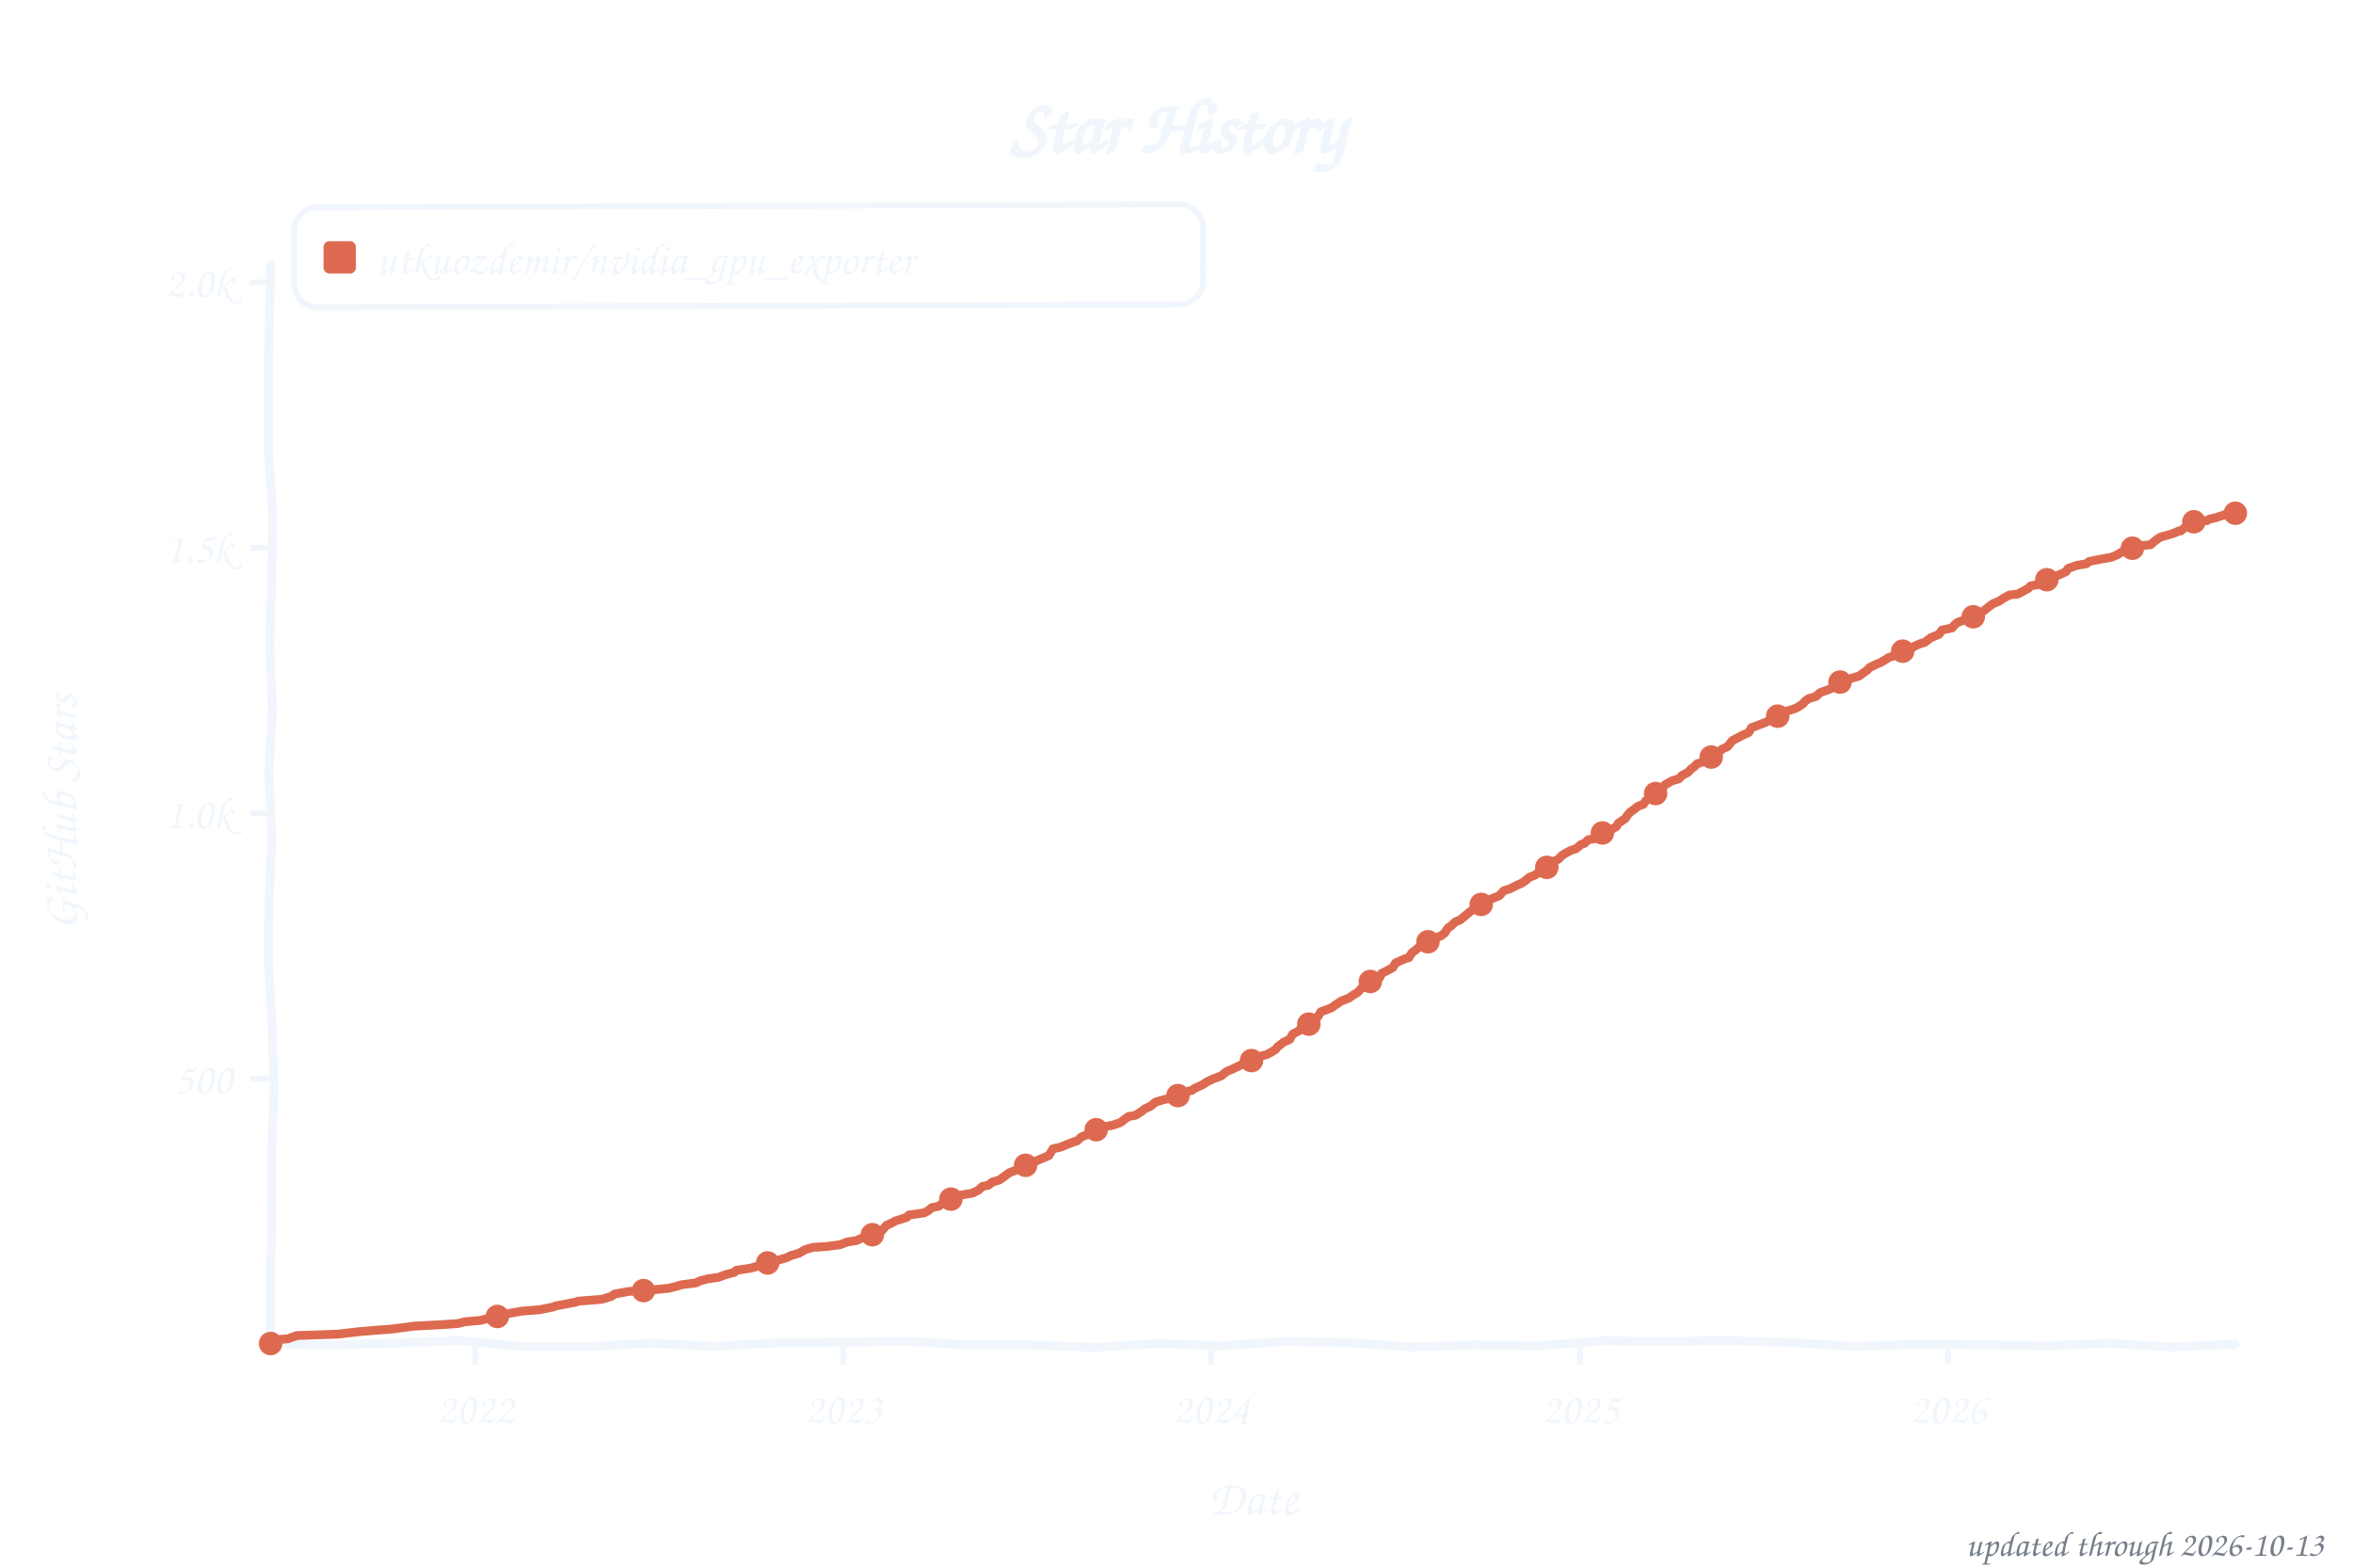
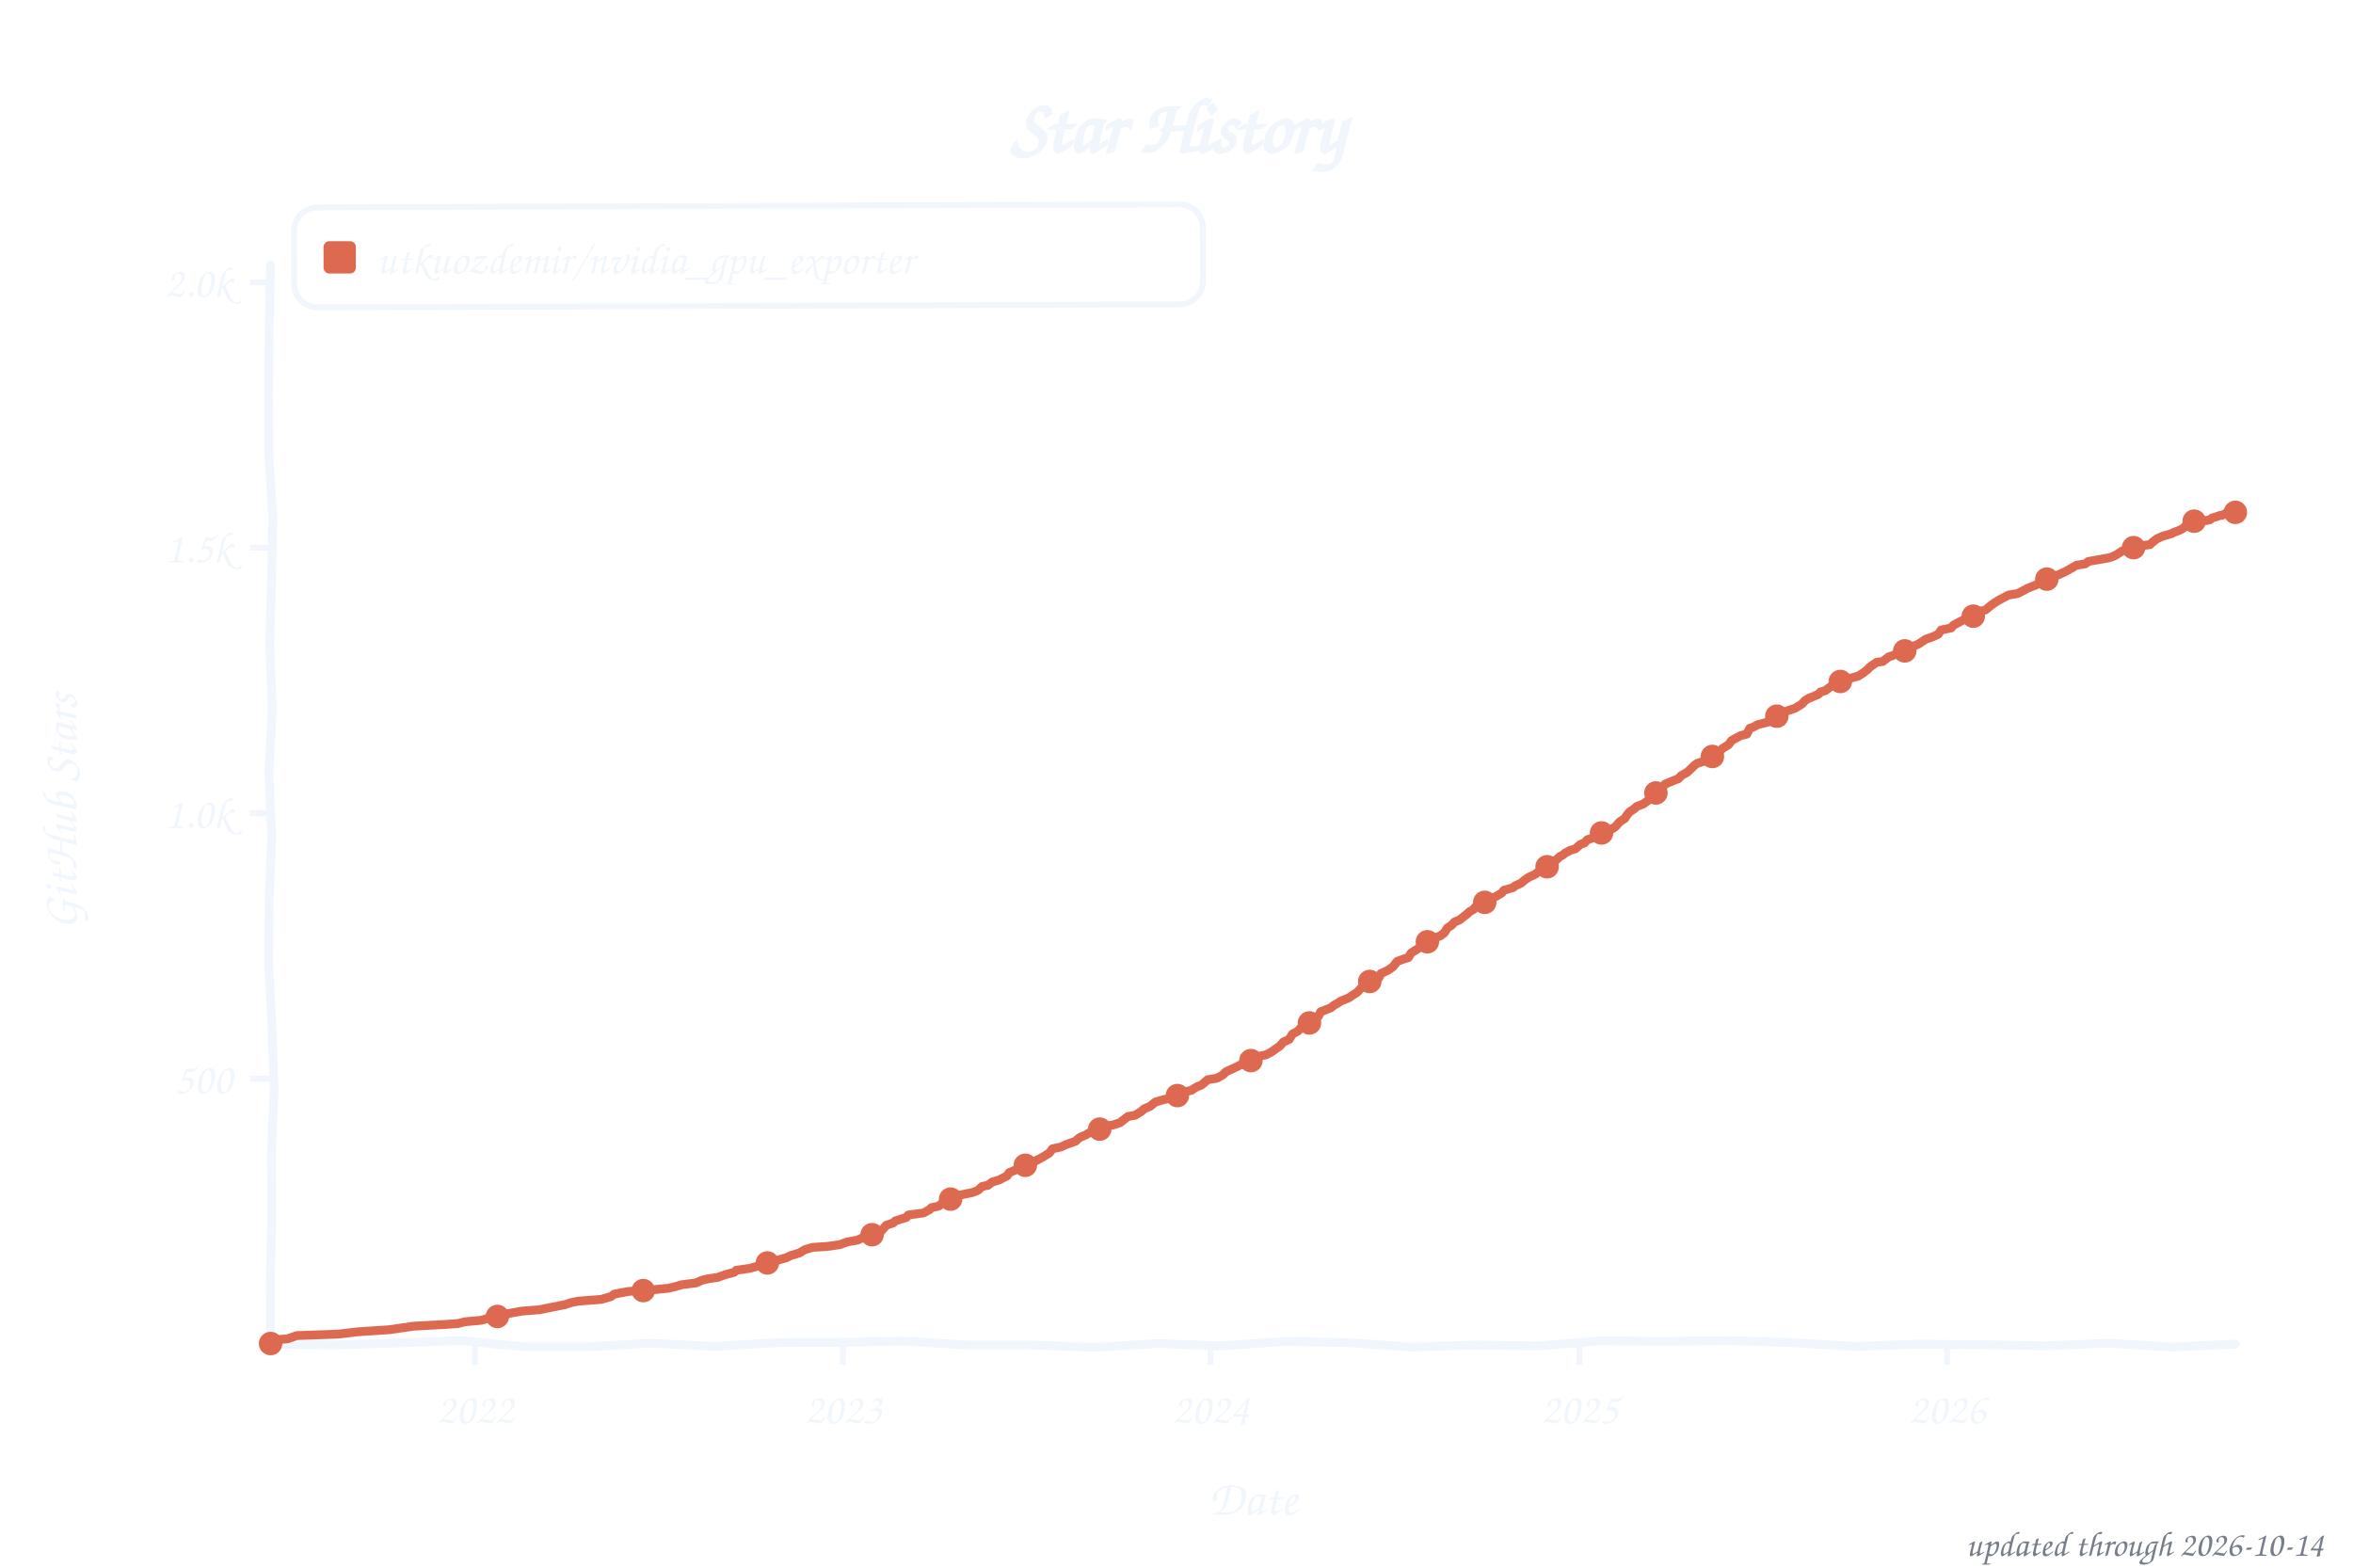
<svg xmlns="http://www.w3.org/2000/svg" width="800" height="533" viewBox="0 0 800 533" role="img" aria-label="Star history of utkuozdemir/nvidia_gpu_exporter">
  <style>text{font-family:"Comic Sans MS","Chalkboard SE","Comic Neue","Marker Felt",cursive}</style>
  <text x="400" y="52" font-size="26" font-weight="bold" text-anchor="middle" fill="#f0f6fc">Star History</text>
  <rect x="100" y="70" width="309" height="34" rx="8" fill="none" stroke="#f0f6fc" stroke-width="2" transform="rotate(-0.20 254 87)" />
  <rect x="110" y="82" width="11" height="11" rx="2" fill="#dd6a50" />
  <text x="128" y="93" font-size="15" fill="#f0f6fc" textLength="270" lengthAdjust="spacingAndGlyphs">utkuozdemir/nvidia_gpu_exporter</text>
  <line x1="85" y1="366.8" x2="92" y2="366.8" stroke="#f0f6fc" stroke-width="2" />
  <text x="79" y="371.8" font-size="15" text-anchor="end" fill="#f0f6fc">500</text>
  <line x1="85" y1="276.5" x2="92" y2="276.5" stroke="#f0f6fc" stroke-width="2" />
  <text x="79" y="281.5" font-size="15" text-anchor="end" fill="#f0f6fc">1.0k</text>
  <line x1="85" y1="186.2" x2="92" y2="186.2" stroke="#f0f6fc" stroke-width="2" />
  <text x="79" y="191.2" font-size="15" text-anchor="end" fill="#f0f6fc">1.5k</text>
  <line x1="85" y1="96.0" x2="92" y2="96.0" stroke="#f0f6fc" stroke-width="2" />
  <text x="79" y="101.0" font-size="15" text-anchor="end" fill="#f0f6fc">2.0k</text>
-   <line x1="161.6" y1="457" x2="161.6" y2="464" stroke="#f0f6fc" stroke-width="2" />
-   <text x="161.6" y="484" font-size="15" text-anchor="middle" fill="#f0f6fc">2022</text>
-   <line x1="286.7" y1="457" x2="286.7" y2="464" stroke="#f0f6fc" stroke-width="2" />
-   <text x="286.7" y="484" font-size="15" text-anchor="middle" fill="#f0f6fc">2023</text>
-   <line x1="411.8" y1="457" x2="411.8" y2="464" stroke="#f0f6fc" stroke-width="2" />
-   <text x="411.8" y="484" font-size="15" text-anchor="middle" fill="#f0f6fc">2024</text>
-   <line x1="537.2" y1="457" x2="537.2" y2="464" stroke="#f0f6fc" stroke-width="2" />
-   <text x="537.2" y="484" font-size="15" text-anchor="middle" fill="#f0f6fc">2025</text>
-   <line x1="662.3" y1="457" x2="662.3" y2="464" stroke="#f0f6fc" stroke-width="2" />
-   <text x="662.3" y="484" font-size="15" text-anchor="middle" fill="#f0f6fc">2026</text>
+   <line x1="161.5" y1="457" x2="161.5" y2="464" stroke="#f0f6fc" stroke-width="2" />
+   <text x="161.5" y="484" font-size="15" text-anchor="middle" fill="#f0f6fc">2022</text>
+   <line x1="286.6" y1="457" x2="286.6" y2="464" stroke="#f0f6fc" stroke-width="2" />
+   <text x="286.6" y="484" font-size="15" text-anchor="middle" fill="#f0f6fc">2023</text>
+   <line x1="411.6" y1="457" x2="411.6" y2="464" stroke="#f0f6fc" stroke-width="2" />
+   <text x="411.6" y="484" font-size="15" text-anchor="middle" fill="#f0f6fc">2024</text>
+   <line x1="537.0" y1="457" x2="537.0" y2="464" stroke="#f0f6fc" stroke-width="2" />
+   <text x="537.0" y="484" font-size="15" text-anchor="middle" fill="#f0f6fc">2025</text>
+   <line x1="662.0" y1="457" x2="662.0" y2="464" stroke="#f0f6fc" stroke-width="2" />
+   <text x="662.0" y="484" font-size="15" text-anchor="middle" fill="#f0f6fc">2026</text>
  <text x="426" y="515" font-size="17" text-anchor="middle" fill="#f0f6fc">Date</text>
  <text x="26" y="276" font-size="17" text-anchor="middle" fill="#f0f6fc" transform="rotate(-90 26 276)">GitHub Stars</text>
  <path d="M 92.0,90.0 L 91.5,111.6 L 91.3,133.2 L 91.4,154.8 L 92.8,176.4 L 92.3,197.9 L 91.7,219.5 L 92.6,241.1 L 91.4,262.7 L 92.4,284.3 L 91.5,305.9 L 91.3,327.5 L 92.5,349.1 L 93.2,370.6 L 92.3,392.2 L 92.4,413.8 L 91.9,435.4 L 92.0,457.0 L 113.5,457.3 L 135.1,456.6 L 156.6,455.8 L 178.2,457.9 L 199.7,457.9 L 221.3,456.7 L 242.8,457.8 L 264.4,456.5 L 285.9,456.4 L 307.5,456.0 L 329.0,457.3 L 350.6,457.3 L 372.1,458.1 L 393.7,456.8 L 415.2,457.6 L 436.8,456.1 L 458.3,456.5 L 479.9,458.0 L 501.4,457.3 L 523.0,457.6 L 544.5,455.9 L 566.1,456.1 L 587.6,455.8 L 609.2,456.5 L 630.7,457.8 L 652.3,457.0 L 673.8,457.2 L 695.4,457.6 L 716.9,456.7 L 738.5,458.0 L 760.0,457.0" fill="none" stroke="#f0f6fc" stroke-width="3" stroke-linecap="round" stroke-linejoin="round" />
-   <path d="M 92.0,456.8 L 92.7,455.6 L 97.8,455.2 L 100.9,454.1 L 115.0,453.6 L 121.8,452.8 L 127.6,452.3 L 133.1,451.9 L 140.7,450.9 L 151.6,450.3 L 155.7,450.0 L 158.1,449.4 L 163.6,448.9 L 167.4,447.8 L 172.5,446.7 L 173.9,446.4 L 177.3,445.8 L 183.5,445.3 L 188.0,444.4 L 189.0,444.0 L 195.9,442.7 L 196.5,442.4 L 204.4,441.8 L 207.8,440.8 L 208.9,440.0 L 213.7,439.1 L 221.2,438.6 L 227.4,438.0 L 229.4,437.5 L 231.8,436.8 L 236.6,436.2 L 238.0,435.5 L 240.7,434.8 L 244.2,434.3 L 246.6,433.4 L 249.7,432.6 L 250.3,431.9 L 255.1,431.2 L 260.3,429.7 L 262.0,429.0 L 264.4,428.5 L 267.5,427.6 L 268.9,426.9 L 271.6,426.1 L 273.7,424.9 L 276.4,424.1 L 281.2,423.8 L 285.6,423.2 L 288.0,422.3 L 291.1,421.8 L 293.2,420.9 L 295.6,420.0 L 297.3,419.3 L 299.7,418.6 L 301.4,416.6 L 302.8,416.0 L 304.5,415.1 L 308.3,413.9 L 309.0,413.1 L 314.1,412.4 L 315.5,411.7 L 316.8,410.6 L 319.2,410.1 L 320.6,409.0 L 322.3,407.9 L 324.4,407.4 L 325.7,406.5 L 330.5,405.7 L 332.6,404.7 L 334.0,403.4 L 336.0,403.0 L 337.4,401.9 L 339.8,401.2 L 340.5,400.7 L 343.2,398.7 L 345.6,397.8 L 346.3,397.3 L 349.4,395.8 L 351.1,395.3 L 352.8,394.5 L 356.6,392.9 L 358.0,390.6 L 360.7,390.0 L 362.8,389.1 L 365.2,388.2 L 366.2,387.9 L 367.6,386.6 L 369.3,385.9 L 370.3,385.2 L 372.0,384.6 L 374.1,383.9 L 375.1,383.2 L 378.5,382.5 L 380.9,381.7 L 382.3,380.6 L 383.7,379.6 L 386.1,379.2 L 388.1,377.9 L 389.2,377.0 L 391.2,376.1 L 392.9,374.7 L 396.0,373.8 L 399.8,373.1 L 400.8,371.8 L 405.3,370.7 L 405.9,370.2 L 407.3,369.5 L 408.7,368.9 L 410.4,367.8 L 412.5,366.8 L 415.2,365.8 L 416.9,364.4 L 419.0,363.5 L 421.7,362.2 L 423.4,361.3 L 425.5,360.6 L 426.2,360.1 L 428.9,359.0 L 430.6,358.6 L 432.3,357.7 L 433.7,356.8 L 434.4,355.9 L 436.5,354.3 L 438.5,353.4 L 439.5,351.6 L 441.6,350.5 L 442.3,349.6 L 443.7,348.5 L 445.0,348.2 L 446.4,347.4 L 448.1,345.6 L 449.1,344.0 L 452.6,342.7 L 453.6,342.0 L 454.3,341.5 L 456.0,340.4 L 458.7,339.3 L 460.4,338.1 L 461.5,337.5 L 463.2,335.7 L 464.9,335.3 L 465.9,333.7 L 469.0,332.5 L 469.7,331.0 L 471.1,330.3 L 472.4,329.6 L 473.5,329.0 L 474.5,327.4 L 477.6,326.0 L 479.0,325.6 L 480.0,324.0 L 481.7,322.7 L 482.7,321.8 L 485.1,320.4 L 486.8,319.5 L 487.9,318.9 L 489.9,318.2 L 491.3,317.1 L 492.3,315.5 L 493.3,314.9 L 494.7,313.5 L 496.4,312.8 L 498.8,310.8 L 499.9,309.9 L 500.5,309.5 L 501.9,308.3 L 503.3,307.9 L 506.4,305.9 L 508.1,305.2 L 509.8,304.5 L 511.2,302.9 L 513.6,302.1 L 515.3,301.2 L 517.3,300.3 L 518.4,299.6 L 520.1,298.2 L 521.8,297.6 L 523.2,296.5 L 524.5,296.0 L 526.3,294.7 L 528.0,292.9 L 529.0,292.6 L 530.0,292.0 L 531.0,290.9 L 532.1,290.2 L 534.1,289.1 L 535.8,288.6 L 537.6,287.1 L 538.6,286.8 L 540.0,285.5 L 542.0,285.2 L 544.4,283.4 L 545.1,283.0 L 547.5,282.3 L 549.6,281.0 L 550.2,279.9 L 552.6,278.3 L 553.3,277.2 L 554.4,276.0 L 555.7,275.1 L 556.8,274.2 L 558.8,273.4 L 559.5,272.3 L 561.6,271.1 L 562.6,270.4 L 564.0,269.1 L 565.3,267.8 L 566.0,266.9 L 568.4,265.5 L 570.8,264.8 L 571.8,263.7 L 573.9,262.6 L 574.9,261.5 L 575.9,260.8 L 577.0,259.7 L 579.7,258.8 L 580.7,258.1 L 581.8,257.4 L 583.5,256.1 L 584.5,255.6 L 585.5,254.7 L 587.3,253.9 L 589.0,251.8 L 590.7,250.9 L 592.4,250.0 L 594.5,249.1 L 595.5,247.4 L 596.9,246.9 L 600.3,245.6 L 602.7,244.4 L 604.7,243.1 L 606.8,242.4 L 607.8,241.7 L 610.6,240.8 L 611.6,240.2 L 613.0,239.3 L 613.7,238.4 L 615.0,237.5 L 617.4,236.8 L 618.8,235.5 L 620.8,234.8 L 622.6,234.1 L 624.3,232.1 L 626.0,231.7 L 628.0,231.2 L 629.8,230.5 L 632.2,229.8 L 633.2,229.0 L 634.9,227.8 L 635.6,227.0 L 637.6,226.0 L 639.7,225.1 L 642.1,223.6 L 643.5,223.1 L 645.2,222.3 L 645.9,221.8 L 649.6,220.7 L 650.7,219.8 L 652.7,218.9 L 654.4,218.4 L 656.5,216.8 L 659.2,215.7 L 660.3,214.2 L 663.7,213.5 L 664.4,212.6 L 665.4,211.7 L 667.8,210.8 L 668.8,210.4 L 671.2,209.5 L 672.6,209.0 L 674.7,207.5 L 676.7,205.9 L 677.7,205.2 L 679.5,204.5 L 681.5,203.2 L 683.2,202.3 L 686.0,202.0 L 689.7,200.0 L 690.4,199.2 L 693.2,198.7 L 694.9,197.6 L 696.3,196.9 L 697.6,196.4 L 699.7,195.6 L 702.4,194.4 L 703.1,193.3 L 706.2,192.2 L 709.3,191.7 L 710.3,190.9 L 714.8,190.0 L 717.8,189.5 L 719.9,188.6 L 722.0,187.3 L 723.7,187.0 L 726.4,185.7 L 731.2,185.2 L 732.2,184.3 L 733.6,183.2 L 734.6,182.6 L 738.1,181.6 L 739.8,181.0 L 740.8,180.5 L 741.5,180.5 L 742.5,179.6 L 743.5,179.0 L 744.6,177.9 L 746.3,177.2 L 747.0,177.2 L 748.0,177.6 L 749.0,177.2 L 750.4,177.0 L 751.1,176.5 L 752.1,176.3 L 753.5,176.0 L 754.5,175.6 L 755.9,175.2 L 756.6,174.9 L 757.6,174.5 L 758.6,174.9 L 760.0,174.5" fill="none" stroke="#dd6a50" stroke-width="3" stroke-linecap="round" stroke-linejoin="round" />
+   <path d="M 92.0,456.8 L 92.7,455.6 L 97.8,455.2 L 100.9,454.1 L 115.0,453.6 L 121.8,452.8 L 132.4,452.1 L 137.2,451.4 L 140.6,450.9 L 151.6,450.3 L 155.7,450.0 L 158.1,449.4 L 163.6,448.9 L 167.4,447.8 L 172.5,446.7 L 173.9,446.4 L 177.3,445.8 L 183.5,445.3 L 187.9,444.4 L 192.0,443.6 L 194.1,442.9 L 196.5,442.4 L 204.4,441.8 L 207.8,440.8 L 208.8,440.0 L 213.6,439.1 L 221.1,438.6 L 227.3,438.0 L 229.4,437.5 L 231.8,436.8 L 236.6,436.2 L 238.6,435.3 L 240.7,434.8 L 244.1,434.3 L 246.5,433.4 L 249.6,432.6 L 250.3,431.9 L 255.1,431.2 L 260.2,429.7 L 261.9,429.0 L 264.3,428.5 L 267.4,427.6 L 268.8,426.9 L 271.8,426.0 L 273.6,424.9 L 276.3,424.1 L 281.1,423.8 L 285.5,423.2 L 287.9,422.3 L 291.7,421.6 L 293.1,420.9 L 295.5,420.0 L 297.2,419.3 L 299.6,418.6 L 301.3,416.6 L 303.7,415.8 L 304.4,415.1 L 308.2,413.9 L 308.8,413.1 L 314.0,412.4 L 316.0,411.3 L 316.7,410.6 L 319.1,410.1 L 320.5,409.0 L 322.2,407.9 L 324.3,407.4 L 325.6,406.5 L 330.8,405.4 L 332.5,404.7 L 333.9,403.4 L 335.9,403.0 L 337.3,401.9 L 339.7,401.2 L 342.4,399.8 L 343.1,398.7 L 344.8,398.0 L 346.2,397.3 L 349.3,395.8 L 351.0,395.3 L 354.7,393.3 L 356.8,392.0 L 357.8,390.6 L 360.6,390.0 L 362.6,389.1 L 365.7,388.0 L 366.4,387.3 L 367.4,386.6 L 369.1,385.9 L 370.2,385.2 L 371.9,384.6 L 373.9,383.9 L 376.0,382.8 L 378.4,382.5 L 380.8,381.7 L 382.2,380.6 L 383.5,379.6 L 385.9,379.2 L 388.0,377.9 L 389.0,377.0 L 391.1,376.1 L 392.8,374.7 L 395.9,373.8 L 399.6,373.1 L 401.0,371.6 L 405.1,370.7 L 405.8,370.2 L 406.8,369.6 L 408.5,368.9 L 410.6,367.1 L 413.7,366.6 L 415.7,365.5 L 416.8,364.4 L 418.8,363.5 L 421.5,362.2 L 423.9,361.0 L 425.3,360.6 L 427.0,359.7 L 428.7,359.0 L 430.5,358.6 L 432.2,357.7 L 433.5,356.8 L 435.2,355.6 L 436.3,354.3 L 438.3,353.4 L 439.4,351.6 L 441.4,350.5 L 442.1,349.6 L 443.8,348.3 L 445.9,347.6 L 446.9,346.2 L 448.3,345.5 L 449.0,344.0 L 452.4,342.7 L 453.7,341.7 L 454.8,341.1 L 455.8,340.4 L 458.5,339.3 L 460.3,338.1 L 461.3,337.5 L 463.0,335.7 L 465.1,334.8 L 466.4,333.5 L 468.8,332.5 L 469.5,331.0 L 471.9,329.9 L 472.6,329.4 L 473.6,328.7 L 475.0,326.9 L 477.4,326.0 L 478.8,325.6 L 479.8,324.0 L 482.2,322.5 L 483.2,321.6 L 484.9,320.4 L 486.6,319.5 L 487.7,318.9 L 489.7,318.2 L 491.1,317.1 L 492.1,315.5 L 493.5,314.6 L 494.5,313.5 L 496.2,312.8 L 499.0,310.6 L 499.7,309.9 L 501.0,309.2 L 501.7,308.3 L 503.4,307.5 L 506.2,305.9 L 508.6,304.8 L 510.6,303.6 L 511.3,302.7 L 514.4,301.8 L 515.1,301.2 L 517.1,300.3 L 518.5,299.1 L 519.9,298.2 L 521.9,297.3 L 522.9,296.5 L 525.0,295.1 L 526.0,294.7 L 527.7,292.9 L 529.1,292.4 L 530.5,291.1 L 531.2,290.8 L 532.2,290.0 L 533.9,289.1 L 535.6,288.6 L 537.3,287.1 L 538.7,286.6 L 539.7,285.5 L 542.5,284.6 L 543.8,283.7 L 544.9,283.0 L 548.0,281.9 L 549.3,281.0 L 550.7,279.4 L 552.4,278.3 L 553.1,277.2 L 554.1,276.0 L 555.5,275.1 L 556.5,274.2 L 558.6,273.4 L 560.6,272.0 L 561.7,270.7 L 562.3,270.4 L 563.7,269.1 L 565.1,267.8 L 566.1,266.6 L 569.2,265.3 L 570.6,264.8 L 571.6,263.7 L 573.6,262.6 L 575.0,261.3 L 576.0,260.3 L 577.1,259.5 L 579.5,258.8 L 580.8,257.5 L 582.2,257.2 L 583.2,256.1 L 584.9,255.2 L 585.6,254.5 L 587.7,253.2 L 588.7,251.8 L 591.8,250.1 L 593.9,249.6 L 594.9,247.6 L 595.9,247.3 L 597.6,246.4 L 601.1,245.5 L 602.4,244.4 L 604.5,243.1 L 606.5,242.4 L 607.6,241.7 L 610.3,240.8 L 611.3,240.2 L 612.7,239.3 L 613.7,238.2 L 614.8,237.5 L 618.2,236.1 L 618.9,235.3 L 620.6,234.8 L 623.0,233.0 L 624.0,232.1 L 626.7,231.4 L 628.1,231.0 L 629.5,230.5 L 631.9,229.8 L 633.6,228.7 L 635.0,227.6 L 635.6,226.9 L 638.0,225.2 L 640.1,224.9 L 642.2,223.3 L 643.5,222.9 L 644.9,222.3 L 646.6,221.4 L 649.4,220.7 L 650.4,219.8 L 652.4,218.9 L 654.8,217.3 L 656.9,216.6 L 658.9,215.7 L 660.0,214.2 L 663.4,213.5 L 664.1,212.6 L 666.5,211.3 L 667.5,210.8 L 669.2,209.9 L 671.6,209.4 L 673.7,207.7 L 675.0,207.4 L 677.1,205.7 L 678.1,205.0 L 679.5,204.1 L 681.2,203.2 L 682.9,202.3 L 686.0,201.8 L 689.4,200.0 L 692.2,198.9 L 693.2,198.3 L 695.3,197.4 L 695.9,196.9 L 698.3,195.8 L 699.7,195.5 L 702.1,194.4 L 704.8,192.9 L 705.9,192.2 L 709.0,191.7 L 710.0,190.9 L 716.8,189.7 L 718.2,189.3 L 719.6,188.6 L 721.6,187.3 L 723.7,186.8 L 726.1,185.7 L 730.9,185.2 L 731.9,184.3 L 733.3,183.2 L 735.3,182.3 L 738.4,181.4 L 739.1,181.0 L 740.5,180.5 L 741.8,179.9 L 742.5,179.4 L 743.9,177.9 L 744.6,177.9 L 746.0,177.2 L 747.3,177.2 L 748.0,177.4 L 749.4,176.9 L 750.1,177.0 L 751.4,176.7 L 752.1,176.1 L 753.8,175.6 L 754.9,175.2 L 755.5,175.2 L 756.9,174.5 L 757.9,174.5 L 758.6,174.9 L 760.0,174.2" fill="none" stroke="#dd6a50" stroke-width="3" stroke-linecap="round" stroke-linejoin="round" />
  <circle cx="92.0" cy="456.8" r="4" fill="#dd6a50" />
  <circle cx="169.1" cy="447.6" r="4" fill="#dd6a50" />
-   <circle cx="218.8" cy="438.8" r="4" fill="#dd6a50" />
-   <circle cx="261.0" cy="429.4" r="4" fill="#dd6a50" />
-   <circle cx="296.6" cy="419.8" r="4" fill="#dd6a50" />
-   <circle cx="323.3" cy="407.7" r="4" fill="#dd6a50" />
-   <circle cx="348.7" cy="396.2" r="4" fill="#dd6a50" />
-   <circle cx="372.7" cy="384.1" r="4" fill="#dd6a50" />
-   <circle cx="400.5" cy="372.5" r="4" fill="#dd6a50" />
-   <circle cx="425.5" cy="360.6" r="4" fill="#dd6a50" />
-   <circle cx="445.0" cy="348.2" r="4" fill="#dd6a50" />
-   <circle cx="465.9" cy="333.7" r="4" fill="#dd6a50" />
-   <circle cx="485.5" cy="320.2" r="4" fill="#dd6a50" />
-   <circle cx="503.6" cy="307.5" r="4" fill="#dd6a50" />
-   <circle cx="525.9" cy="294.9" r="4" fill="#dd6a50" />
-   <circle cx="544.8" cy="283.2" r="4" fill="#dd6a50" />
-   <circle cx="562.9" cy="269.8" r="4" fill="#dd6a50" />
-   <circle cx="581.8" cy="257.4" r="4" fill="#dd6a50" />
-   <circle cx="604.4" cy="243.5" r="4" fill="#dd6a50" />
-   <circle cx="625.6" cy="231.9" r="4" fill="#dd6a50" />
-   <circle cx="646.9" cy="221.4" r="4" fill="#dd6a50" />
-   <circle cx="670.9" cy="209.7" r="4" fill="#dd6a50" />
-   <circle cx="695.9" cy="197.1" r="4" fill="#dd6a50" />
-   <circle cx="725.0" cy="186.4" r="4" fill="#dd6a50" />
-   <circle cx="745.9" cy="177.4" r="4" fill="#dd6a50" />
-   <circle cx="760.0" cy="174.5" r="4" fill="#dd6a50" />
-   <text x="790" y="529" font-size="12" text-anchor="end" fill="#767e89">updated through 2026-10-13</text>
+   <circle cx="218.7" cy="438.8" r="4" fill="#dd6a50" />
+   <circle cx="260.9" cy="429.4" r="4" fill="#dd6a50" />
+   <circle cx="296.5" cy="419.8" r="4" fill="#dd6a50" />
+   <circle cx="323.2" cy="407.7" r="4" fill="#dd6a50" />
+   <circle cx="348.6" cy="396.2" r="4" fill="#dd6a50" />
+   <circle cx="373.9" cy="383.9" r="4" fill="#dd6a50" />
+   <circle cx="400.3" cy="372.5" r="4" fill="#dd6a50" />
+   <circle cx="425.3" cy="360.6" r="4" fill="#dd6a50" />
+   <circle cx="445.2" cy="347.8" r="4" fill="#dd6a50" />
+   <circle cx="465.7" cy="333.7" r="4" fill="#dd6a50" />
+   <circle cx="485.3" cy="320.2" r="4" fill="#dd6a50" />
+   <circle cx="504.8" cy="306.8" r="4" fill="#dd6a50" />
+   <circle cx="526.0" cy="294.7" r="4" fill="#dd6a50" />
+   <circle cx="544.5" cy="283.2" r="4" fill="#dd6a50" />
+   <circle cx="563.0" cy="269.6" r="4" fill="#dd6a50" />
+   <circle cx="582.2" cy="257.2" r="4" fill="#dd6a50" />
+   <circle cx="604.1" cy="243.5" r="4" fill="#dd6a50" />
+   <circle cx="625.7" cy="231.7" r="4" fill="#dd6a50" />
+   <circle cx="647.6" cy="221.3" r="4" fill="#dd6a50" />
+   <circle cx="670.9" cy="209.5" r="4" fill="#dd6a50" />
+   <circle cx="695.9" cy="196.9" r="4" fill="#dd6a50" />
+   <circle cx="725.4" cy="186.2" r="4" fill="#dd6a50" />
+   <circle cx="746.0" cy="177.2" r="4" fill="#dd6a50" />
+   <circle cx="760.0" cy="174.2" r="4" fill="#dd6a50" />
+   <text x="790" y="529" font-size="12" text-anchor="end" fill="#767e89">updated through 2026-10-14</text>
</svg>
